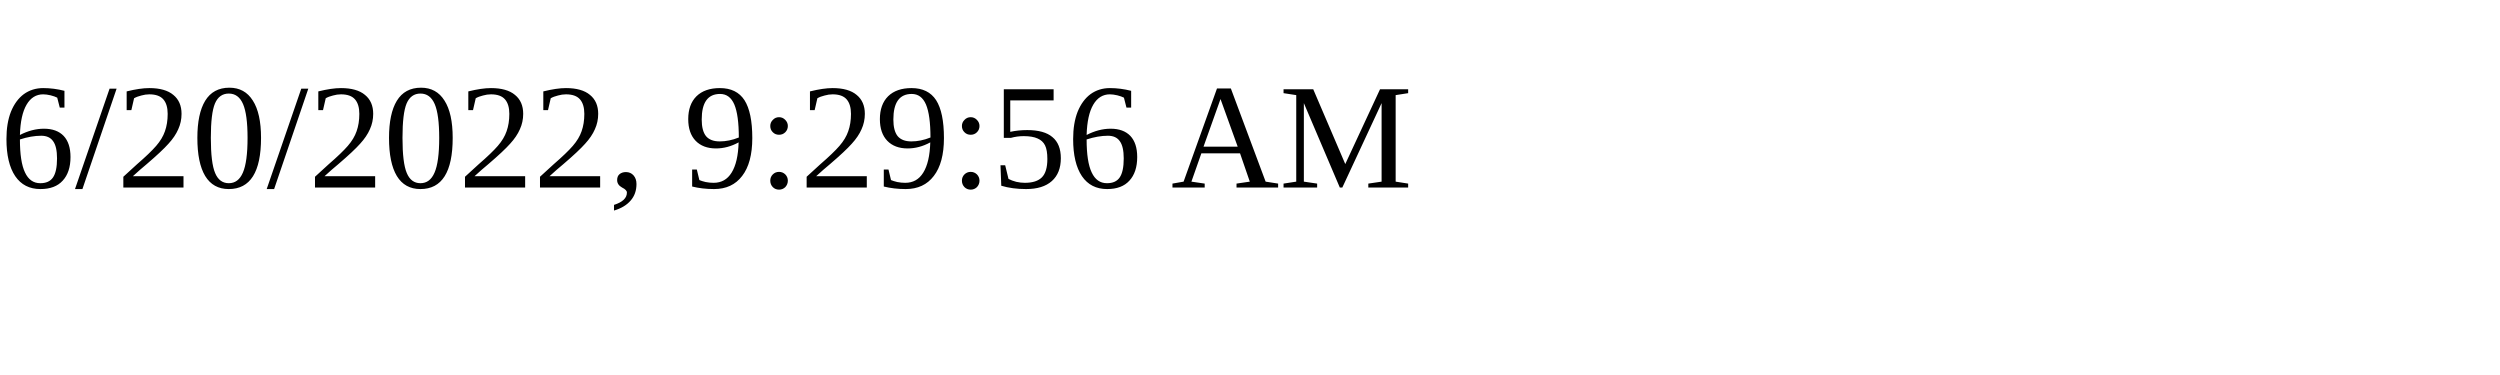
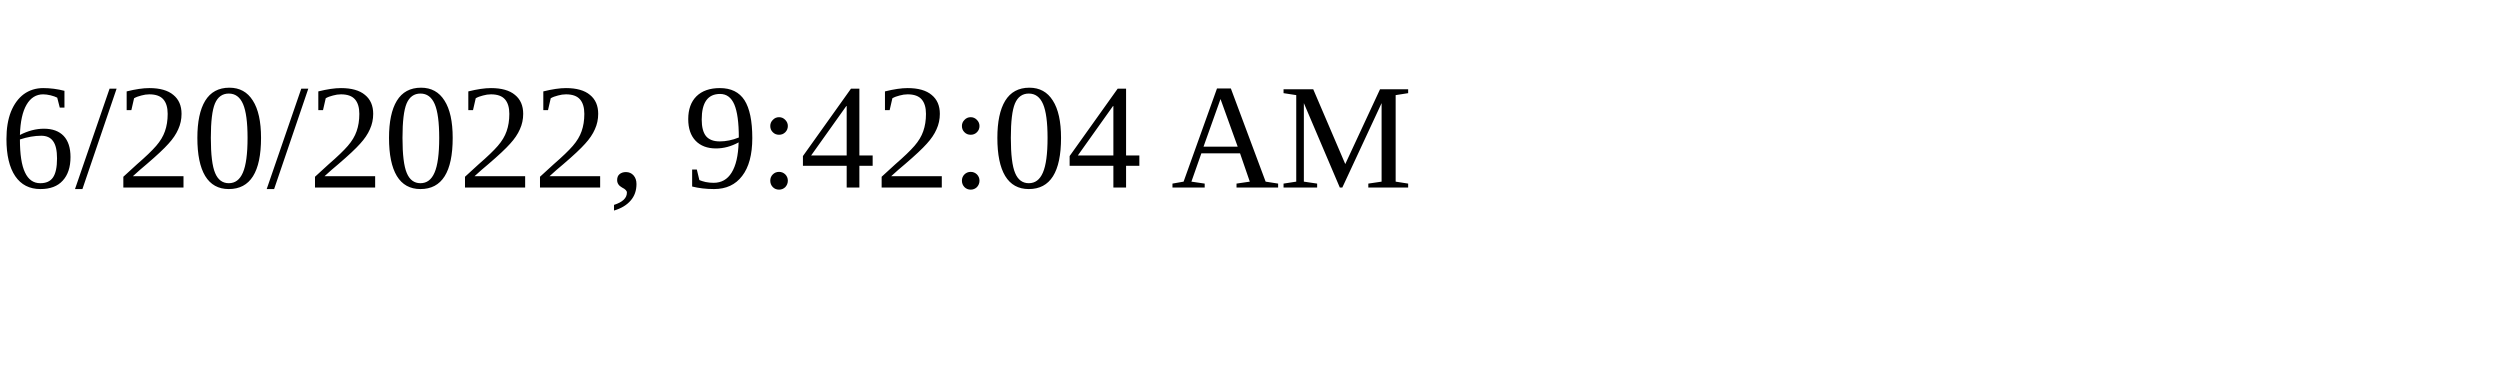
<svg xmlns="http://www.w3.org/2000/svg" height="30" width="200">
-   <text x="0" y="15">6/20/2022, 9:29:56 AM</text>
+   <text x="0" y="15">6/20/2022, 9:42:04 AM</text>
</svg>
